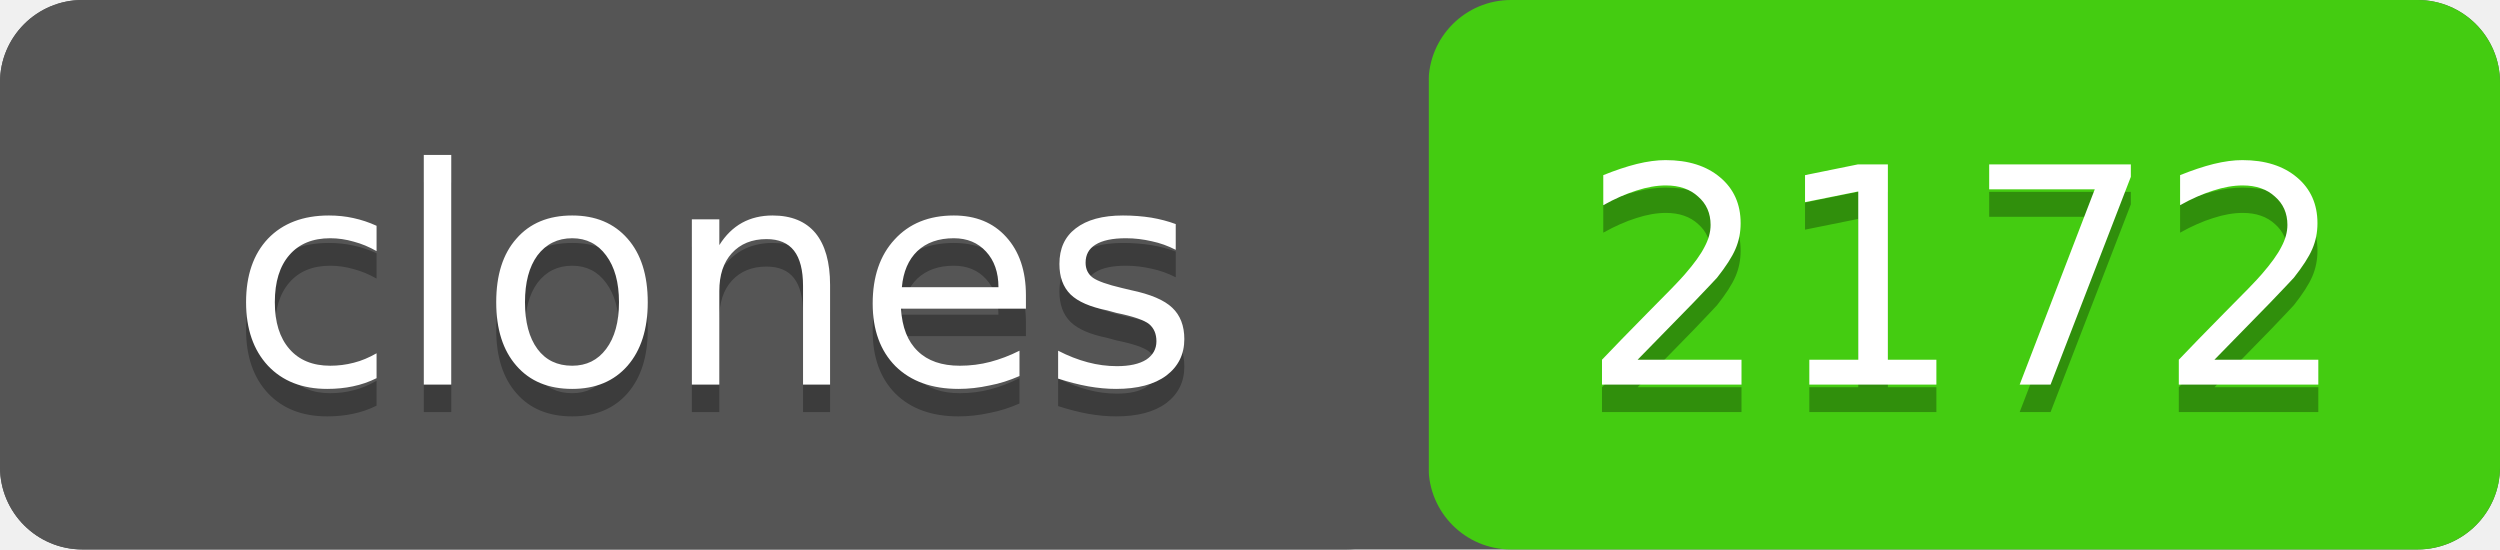
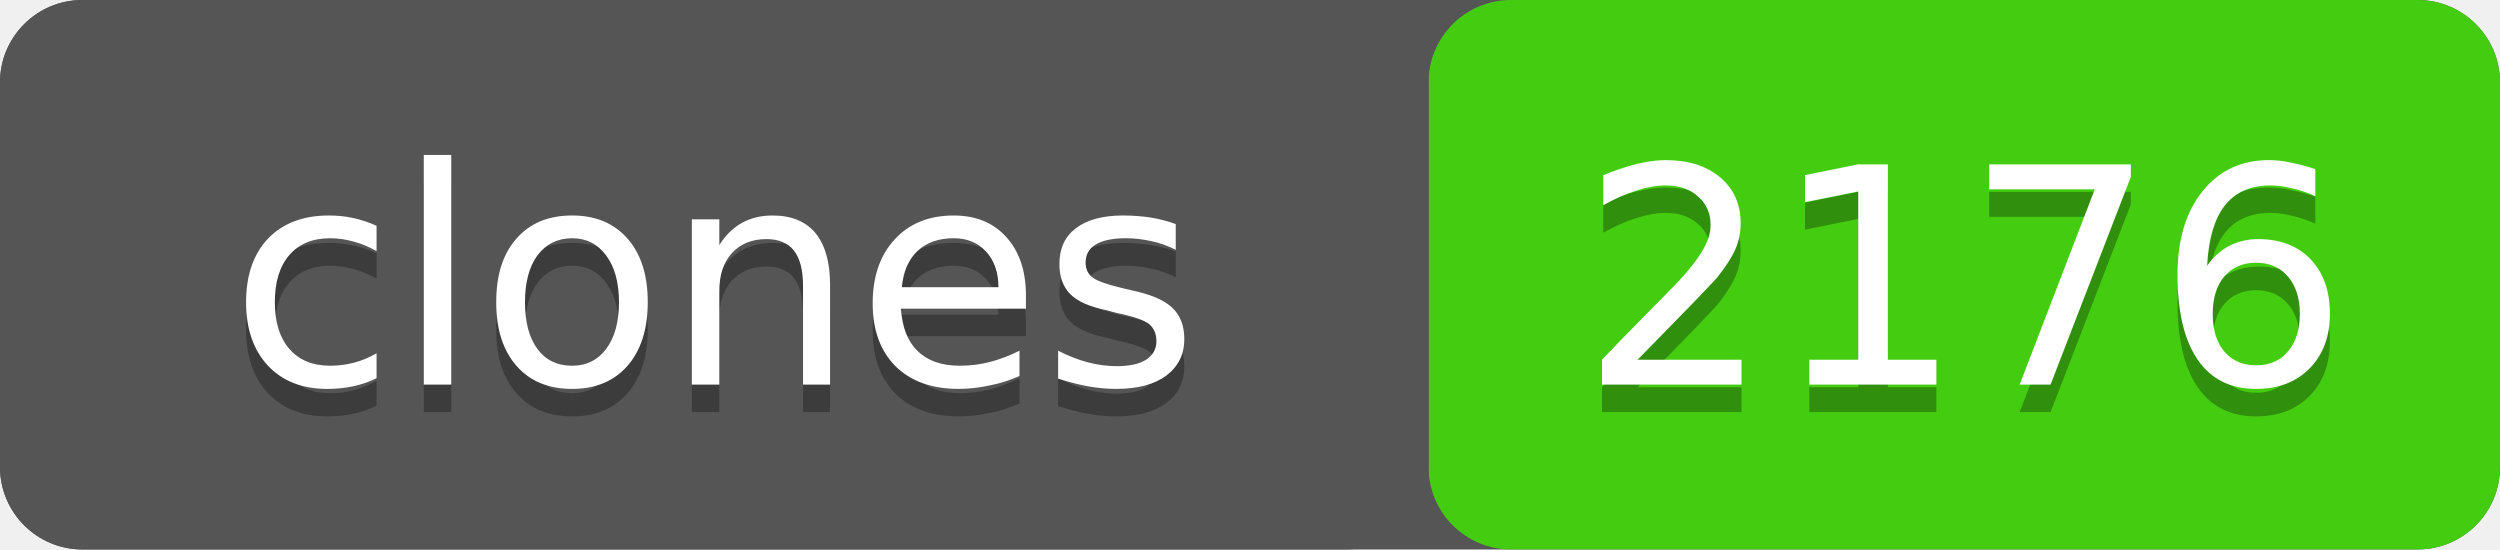
- <svg xmlns="http://www.w3.org/2000/svg" width="91" height="20" role="img" aria-label="clones: 2172">
+ <svg xmlns="http://www.w3.org/2000/svg" width="91" height="20" role="img" aria-label="clones: 2176">
  <rect width="91" height="20" rx="3" fill="#555" />
  <rect x="52" width="39" height="20" rx="3" fill="#4c1" />
  <rect width="52" height="20" rx="3" fill="#555" />
  <g fill="#fff" text-anchor="middle" font-family="Verdana,Geneva,DejaVu Sans,sans-serif" font-size="11">
    <text x="26" y="15" fill="#010101" fill-opacity=".3">clones</text>
    <text x="26" y="14">clones</text>
-     <text x="71.5" y="15" fill="#010101" fill-opacity=".3">2172</text>
-     <text x="71.5" y="14">2172</text>
+     <text x="71.5" y="15" fill="#010101" fill-opacity=".3">2176</text>
+     <text x="71.5" y="14">2176</text>
  </g>
</svg>
